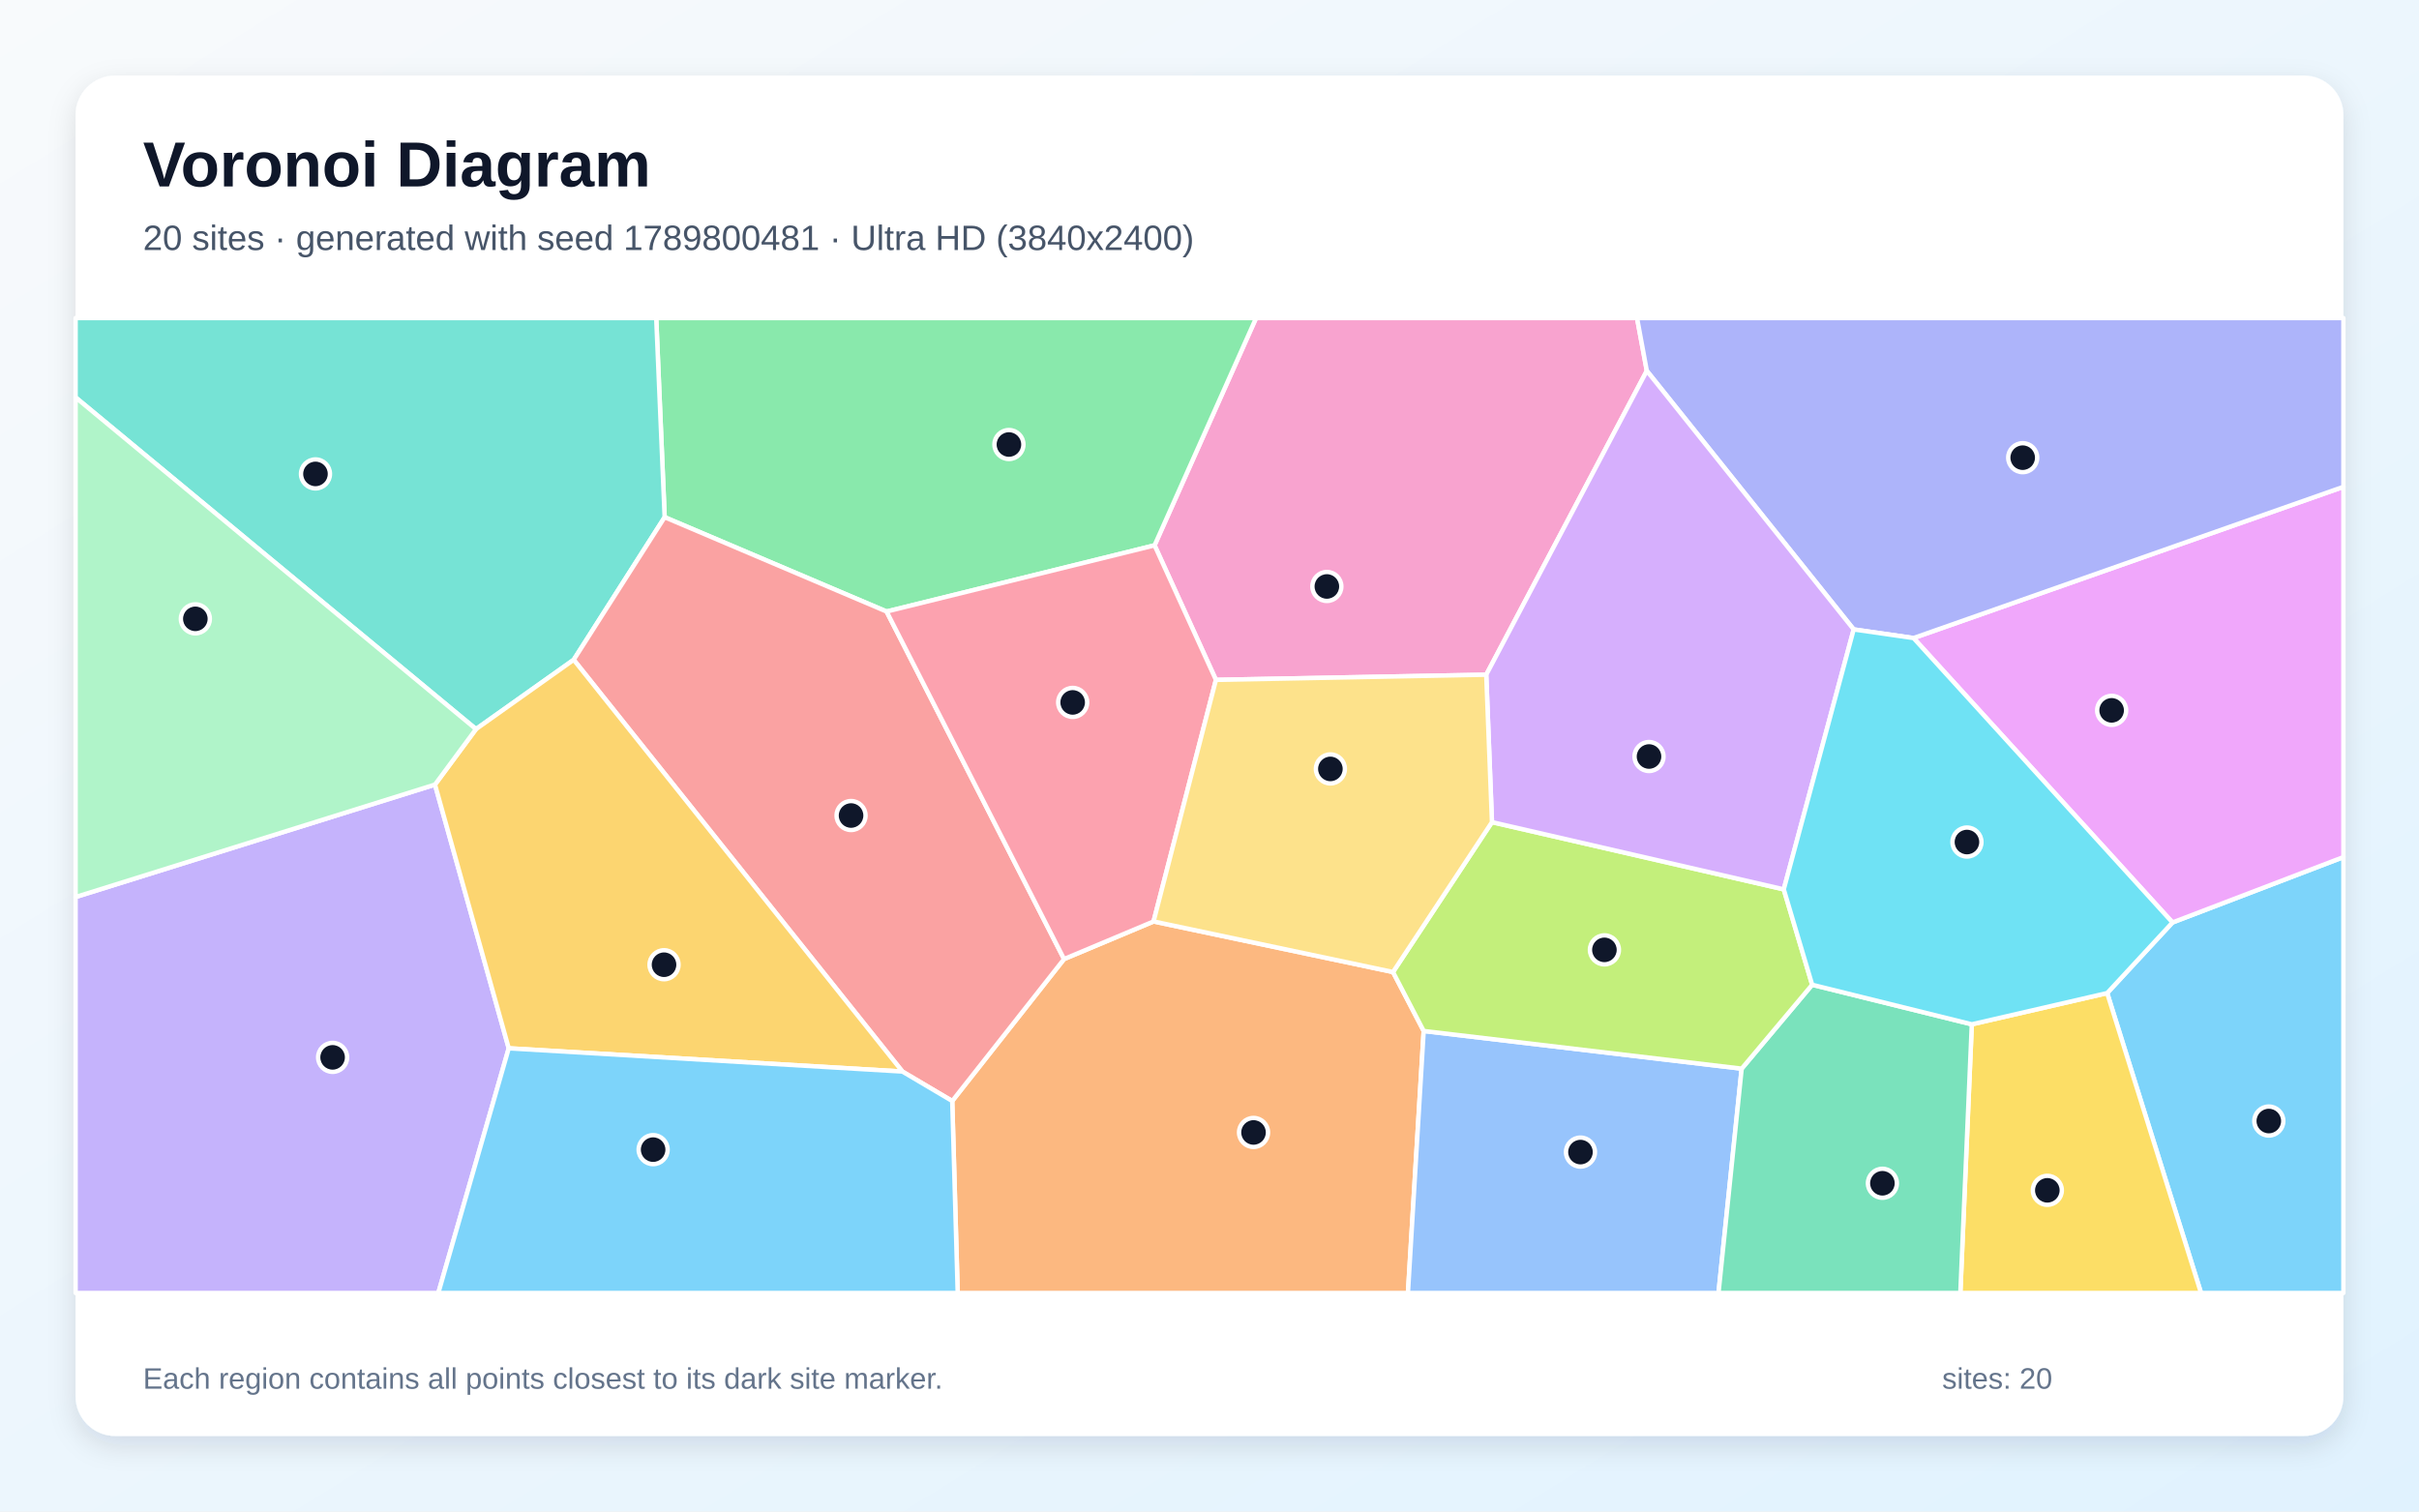
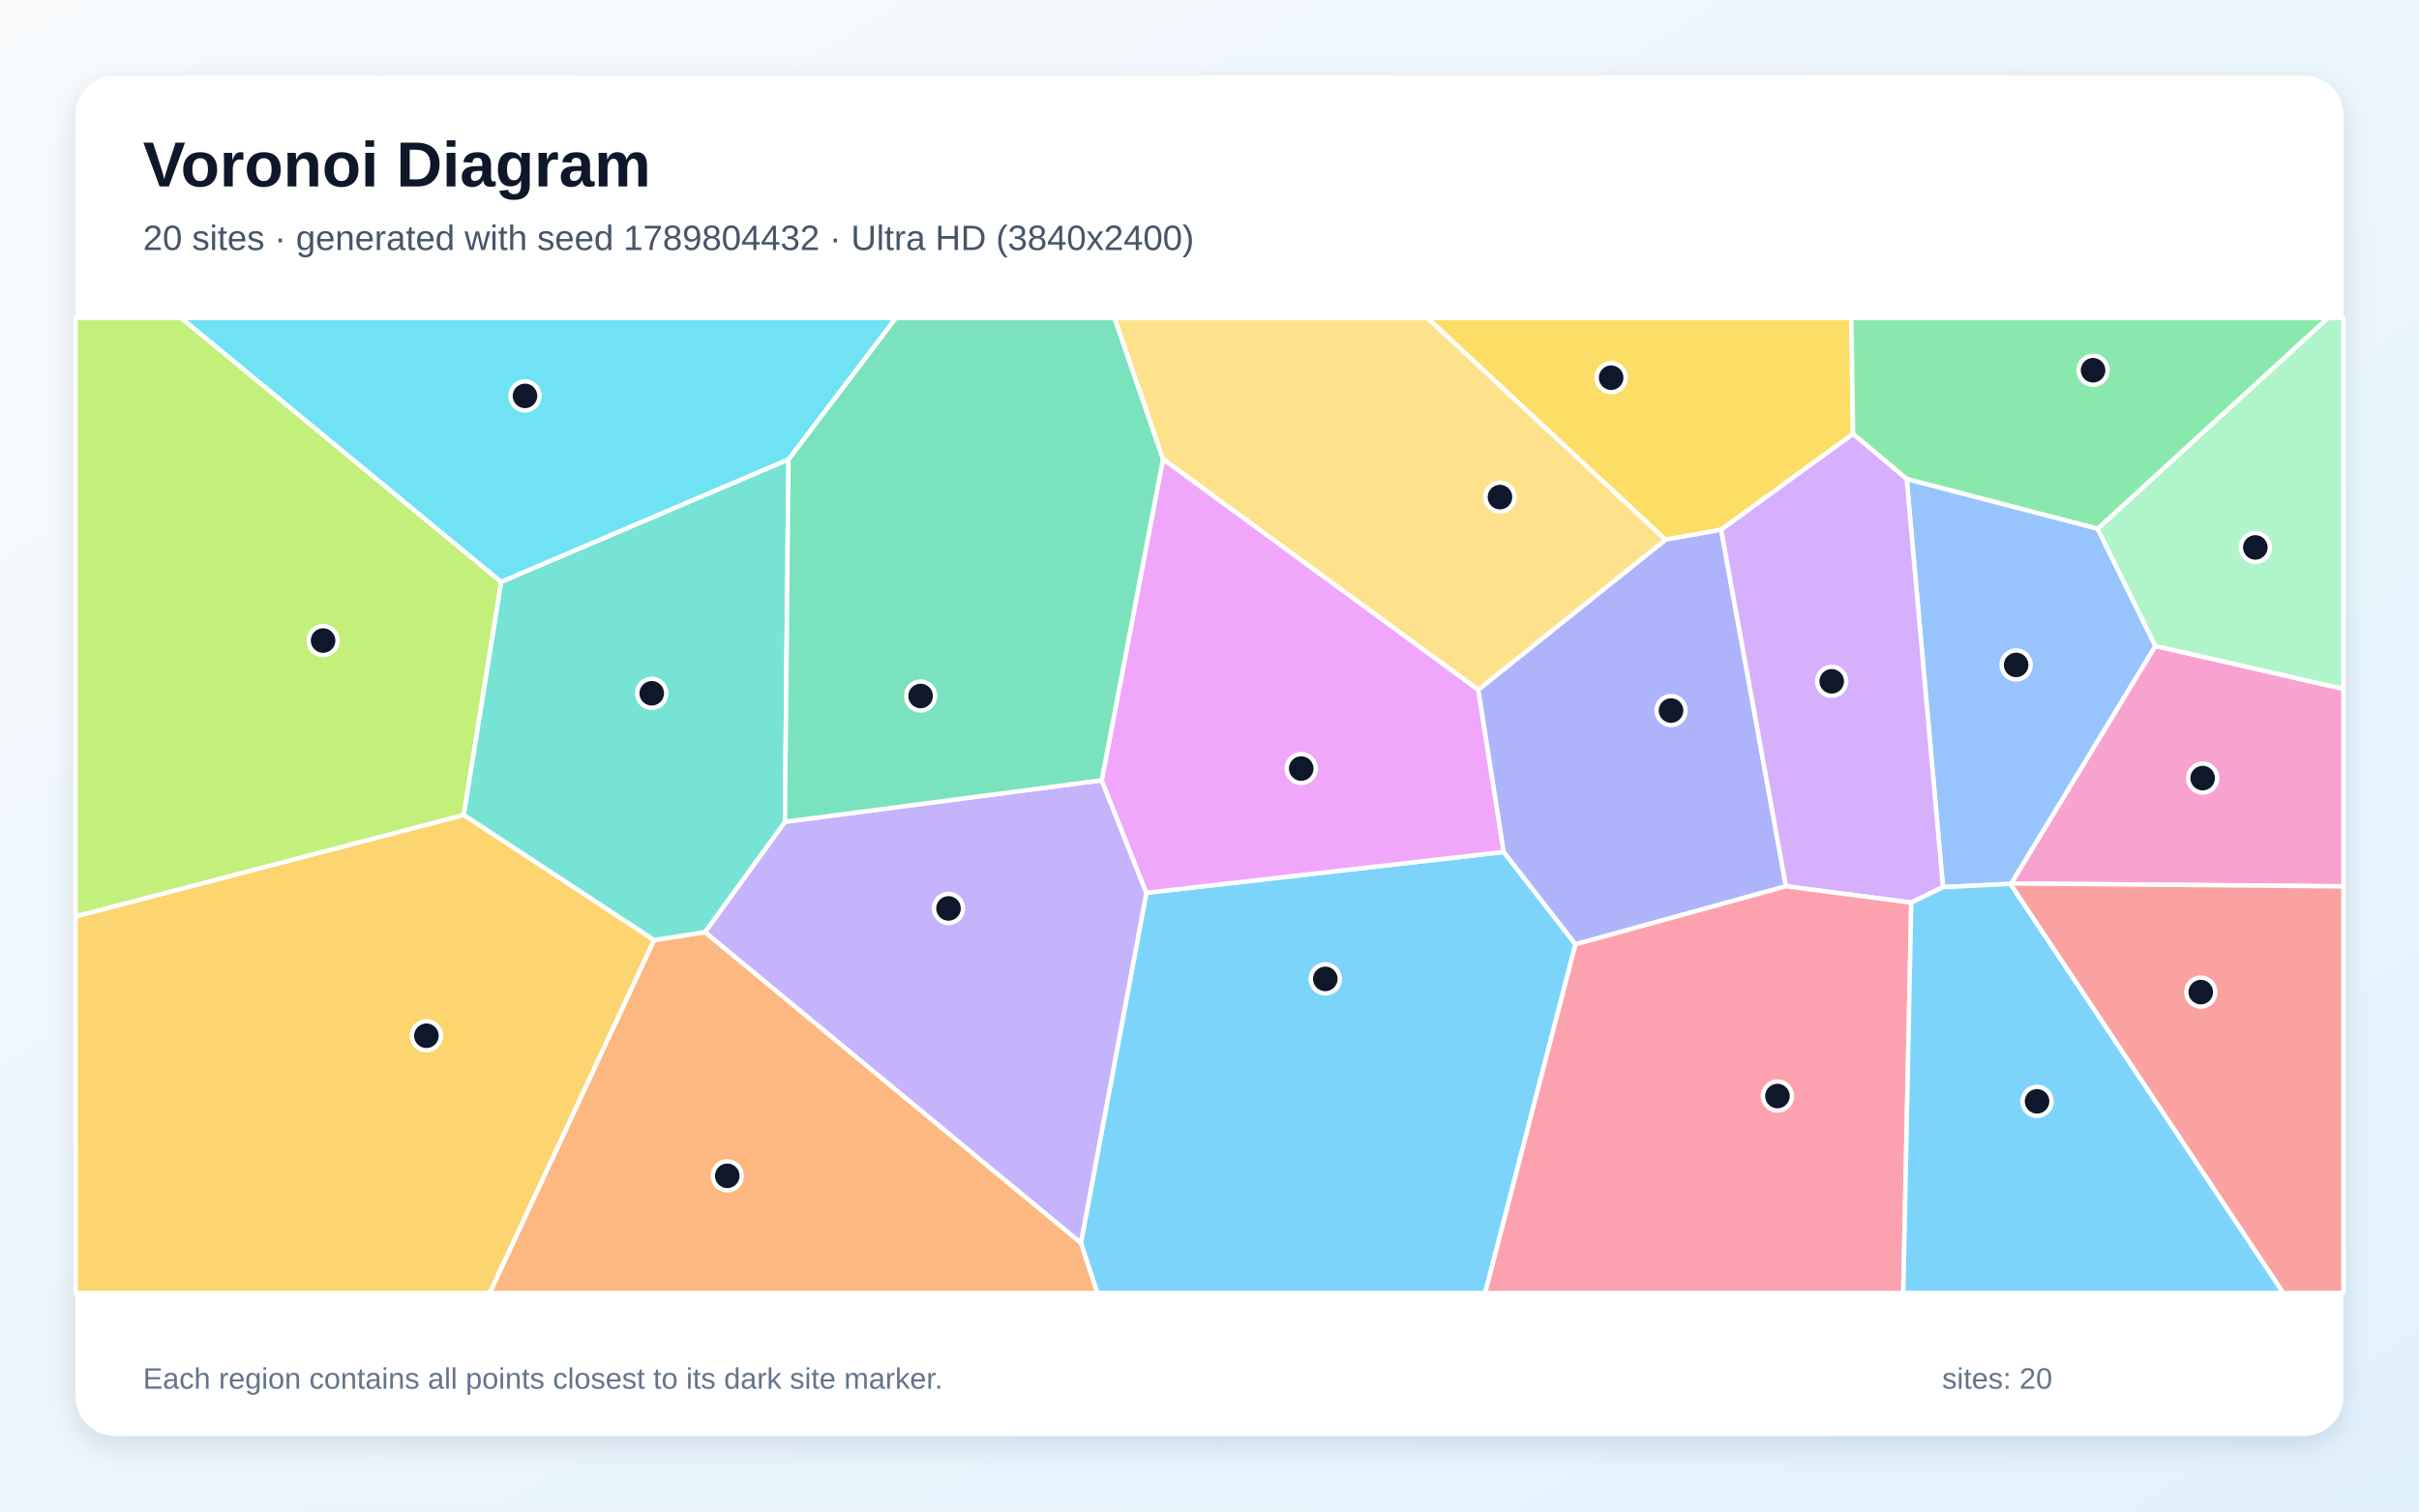
<svg xmlns="http://www.w3.org/2000/svg" width="3840" height="2400" viewBox="0 0 3840 2400" role="img" aria-labelledby="title description">
  <defs>
    <linearGradient id="background" x1="0" y1="0" x2="1" y2="1">
      <stop stop-color="#F8FAFC" />
      <stop offset="1" stop-color="#E0F2FE" />
    </linearGradient>
    <filter id="shadow" x="-5%" y="-5%" width="110%" height="110%">
      <feDropShadow dx="0" dy="15" stdDeviation="22" flood-color="#0F172A" flood-opacity=".12" />
    </filter>
  </defs>
  <rect width="3840" height="2400" fill="url(#background)" />
  <rect x="120" y="120" width="3600" height="2160" rx="63" fill="#FFFFFF" filter="url(#shadow)" />
  <g font-family="Arial, sans-serif">
    <text x="227" y="296" font-size="101" font-weight="700" fill="#0F172A">Voronoi Diagram</text>
-     <text x="227" y="397" font-size="56" fill="#475569">20 sites · generated with seed 1789800481 · Ultra HD (3840x2400)</text>
+     <text x="227" y="397" font-size="56" fill="#475569">20 sites · generated with seed 1789804432 · Ultra HD (3840x2400)</text>
  </g>
  <g stroke="#FFFFFF" stroke-width="7" stroke-linejoin="round">
-     <polygon points="3345.0,1576.8 3448.7,1464.7 3720.0,1360.9 3720.0,2053.0 3494.0,2053.0" fill="#38BDF8" fill-opacity="0.65" />
-     <polygon points="120.0,1424.3 690.5,1245.8 807.6,1664.5 695.8,2053.0 120.0,2053.0" fill="#A78BFA" fill-opacity="0.65" />
-     <polygon points="2614.2,588.8 2359.3,1071.3 1930.2,1079.5 1832.8,865.9 1993.9,505.0 2598.7,505.0" fill="#F472B6" fill-opacity="0.65" />
-     <polygon points="1511.6,1748.2 1689.1,1522.8 1831.2,1463.1 2211.3,1543.4 2260.0,1637.0 2235.0,2053.0 1520.3,2053.0" fill="#FB923C" fill-opacity="0.65" />
-     <polygon points="3130.1,1626.4 3345.0,1576.8 3494.0,2053.0 3111.9,2053.0" fill="#FACC15" fill-opacity="0.65" />
-     <polygon points="1832.8,865.9 1407.4,971.0 1055.1,821.2 1041.7,505.0 1993.9,505.0" fill="#4ADE80" fill-opacity="0.65" />
-     <polygon points="1055.1,821.2 910.7,1047.6 755.6,1157.7 120.0,631.0 120.0,505.0 1041.7,505.0" fill="#2DD4BF" fill-opacity="0.65" />
-     <polygon points="2260.0,1637.0 2764.8,1696.8 2728.0,2053.0 2235.0,2053.0" fill="#60A5FA" fill-opacity="0.65" />
-     <polygon points="3037.6,1013.1 3720.0,773.0 3720.0,1360.9 3448.7,1464.7" fill="#E879F9" fill-opacity="0.65" />
-     <polygon points="2764.8,1696.8 2876.7,1563.6 3130.1,1626.4 3111.9,2053.0 2728.0,2053.0" fill="#34D399" fill-opacity="0.65" />
-     <polygon points="1432.5,1701.4 910.7,1047.6 1055.1,821.2 1407.4,971.0 1689.1,1522.8 1511.6,1748.2" fill="#F87171" fill-opacity="0.65" />
-     <polygon points="3037.6,1013.1 2942.6,999.4 2614.2,588.8 2598.7,505.0 3720.0,505.0 3720.0,773.0" fill="#818CF8" fill-opacity="0.65" />
-     <polygon points="807.6,1664.5 690.5,1245.8 755.6,1157.7 910.7,1047.6 1432.5,1701.4" fill="#FBBF24" fill-opacity="0.65" />
-     <polygon points="2368.4,1305.4 2831.6,1412.1 2876.7,1563.6 2764.8,1696.8 2260.0,1637.0 2211.3,1543.4" fill="#A3E635" fill-opacity="0.65" />
-     <polygon points="2942.6,999.4 2831.6,1412.1 2368.4,1305.4 2359.3,1071.3 2614.2,588.8" fill="#C084FC" fill-opacity="0.65" />
-     <polygon points="1831.2,1463.1 1689.1,1522.8 1407.4,971.0 1832.8,865.9 1930.2,1079.5" fill="#FB7185" fill-opacity="0.65" />
-     <polygon points="3130.1,1626.4 2876.7,1563.6 2831.6,1412.1 2942.6,999.4 3037.6,1013.1 3448.7,1464.7 3345.0,1576.8" fill="#22D3EE" fill-opacity="0.65" />
-     <polygon points="755.6,1157.7 690.5,1245.8 120.0,1424.3 120.0,631.0" fill="#86EFAC" fill-opacity="0.65" />
-     <polygon points="2368.4,1305.4 2211.3,1543.4 1831.2,1463.1 1930.2,1079.5 2359.3,1071.3" fill="#FCD34D" fill-opacity="0.65" />
-     <polygon points="807.6,1664.5 1432.5,1701.4 1511.6,1748.2 1520.3,2053.0 695.8,2053.0" fill="#38BDF8" fill-opacity="0.65" />
+     <polygon points="1715.8,1973.7 1819.8,1417.6 2387.1,1352.7 2501.0,1499.4 2357.6,2053.0 1741.9,2053.0" fill="#38BDF8" fill-opacity="0.65" />
+     <polygon points="1119.0,1480.1 1246.0,1304.9 1748.9,1238.9 1819.8,1417.6 1715.8,1973.7" fill="#A78BFA" fill-opacity="0.65" />
+     <polygon points="3192.6,1402.7 3421.4,1025.6 3720.0,1093.8 3720.0,1407.4" fill="#F472B6" fill-opacity="0.65" />
+     <polygon points="1038.2,1492.7 1119.0,1480.1 1715.8,1973.7 1741.9,2053.0 777.3,2053.0" fill="#FB923C" fill-opacity="0.65" />
+     <polygon points="2941.6,689.1 2732.2,841.1 2643.8,857.0 2265.9,505.0 2938.8,505.0" fill="#FACC15" fill-opacity="0.65" />
+     <polygon points="3330.0,839.7 3026.7,760.6 2941.6,689.1 2938.8,505.0 3695.5,505.0" fill="#4ADE80" fill-opacity="0.65" />
+     <polygon points="1038.2,1492.7 736.0,1294.0 795.5,923.8 1251.7,729.3 1246.0,1304.9 1119.0,1480.1" fill="#2DD4BF" fill-opacity="0.65" />
+     <polygon points="3084.3,1408.6 3026.7,760.6 3330.0,839.7 3421.4,1025.6 3192.6,1402.7 3191.1,1403.5" fill="#60A5FA" fill-opacity="0.65" />
+     <polygon points="1846.2,728.7 2346.7,1095.1 2387.1,1352.7 1819.8,1417.6 1748.9,1238.9" fill="#E879F9" fill-opacity="0.65" />
+     <polygon points="1846.2,728.7 1748.9,1238.9 1246.0,1304.9 1251.7,729.3 1421.9,505.0 1769.4,505.0" fill="#34D399" fill-opacity="0.65" />
+     <polygon points="3191.1,1403.5 3192.6,1402.7 3720.0,1407.4 3720.0,2053.0 3624.5,2053.0" fill="#F87171" fill-opacity="0.65" />
+     <polygon points="2835.1,1407.2 2501.0,1499.4 2387.1,1352.7 2346.7,1095.1 2643.8,857.0 2732.2,841.1" fill="#818CF8" fill-opacity="0.65" />
+     <polygon points="120.0,1455.0 736.0,1294.0 1038.2,1492.7 777.3,2053.0 120.0,2053.0" fill="#FBBF24" fill-opacity="0.65" />
+     <polygon points="795.5,923.8 736.0,1294.0 120.0,1455.0 120.0,505.0 287.9,505.0" fill="#A3E635" fill-opacity="0.65" />
+     <polygon points="3034.0,1433.2 2835.1,1407.2 2732.2,841.1 2941.6,689.1 3026.7,760.6 3084.3,1408.6" fill="#C084FC" fill-opacity="0.65" />
+     <polygon points="2501.0,1499.4 2835.1,1407.2 3034.0,1433.2 3021.3,2053.0 2357.6,2053.0" fill="#FB7185" fill-opacity="0.65" />
+     <polygon points="1251.7,729.3 795.5,923.8 287.9,505.0 1421.9,505.0" fill="#22D3EE" fill-opacity="0.65" />
+     <polygon points="3421.4,1025.6 3330.0,839.7 3695.5,505.0 3720.0,505.0 3720.0,1093.8" fill="#86EFAC" fill-opacity="0.65" />
+     <polygon points="2643.8,857.0 2346.7,1095.1 1846.2,728.7 1769.4,505.0 2265.9,505.0" fill="#FCD34D" fill-opacity="0.65" />
+     <polygon points="3034.0,1433.2 3084.3,1408.6 3191.1,1403.5 3624.5,2053.0 3021.3,2053.0" fill="#38BDF8" fill-opacity="0.65" />
  </g>
  <g>
-     <circle cx="3601.6" cy="1780.0" r="23" fill="#0F172A" stroke="#FFFFFF" stroke-width="7" />
-     <circle cx="528.0" cy="1678.9" r="23" fill="#0F172A" stroke="#FFFFFF" stroke-width="7" />
-     <circle cx="2106.3" cy="931.2" r="23" fill="#0F172A" stroke="#FFFFFF" stroke-width="7" />
-     <circle cx="1989.9" cy="1798.1" r="23" fill="#0F172A" stroke="#FFFFFF" stroke-width="7" />
-     <circle cx="3250.0" cy="1890.0" r="23" fill="#0F172A" stroke="#FFFFFF" stroke-width="7" />
-     <circle cx="1601.6" cy="705.8" r="23" fill="#0F172A" stroke="#FFFFFF" stroke-width="7" />
-     <circle cx="500.8" cy="752.5" r="23" fill="#0F172A" stroke="#FFFFFF" stroke-width="7" />
-     <circle cx="2508.9" cy="1829.3" r="23" fill="#0F172A" stroke="#FFFFFF" stroke-width="7" />
-     <circle cx="3352.1" cy="1127.9" r="23" fill="#0F172A" stroke="#FFFFFF" stroke-width="7" />
-     <circle cx="2988.2" cy="1878.8" r="23" fill="#0F172A" stroke="#FFFFFF" stroke-width="7" />
-     <circle cx="1351.0" cy="1294.9" r="23" fill="#0F172A" stroke="#FFFFFF" stroke-width="7" />
-     <circle cx="3210.9" cy="726.7" r="23" fill="#0F172A" stroke="#FFFFFF" stroke-width="7" />
-     <circle cx="1054.1" cy="1531.8" r="23" fill="#0F172A" stroke="#FFFFFF" stroke-width="7" />
-     <circle cx="2546.9" cy="1508.2" r="23" fill="#0F172A" stroke="#FFFFFF" stroke-width="7" />
-     <circle cx="2617.7" cy="1201.2" r="23" fill="#0F172A" stroke="#FFFFFF" stroke-width="7" />
-     <circle cx="1702.8" cy="1115.3" r="23" fill="#0F172A" stroke="#FFFFFF" stroke-width="7" />
-     <circle cx="3122.4" cy="1337.0" r="23" fill="#0F172A" stroke="#FFFFFF" stroke-width="7" />
-     <circle cx="310.1" cy="982.6" r="23" fill="#0F172A" stroke="#FFFFFF" stroke-width="7" />
-     <circle cx="2111.9" cy="1220.9" r="23" fill="#0F172A" stroke="#FFFFFF" stroke-width="7" />
-     <circle cx="1036.8" cy="1825.4" r="23" fill="#0F172A" stroke="#FFFFFF" stroke-width="7" />
+     <circle cx="2103.8" cy="1554.3" r="23" fill="#0F172A" stroke="#FFFFFF" stroke-width="7" />
+     <circle cx="1505.7" cy="1442.4" r="23" fill="#0F172A" stroke="#FFFFFF" stroke-width="7" />
+     <circle cx="3496.6" cy="1235.5" r="23" fill="#0F172A" stroke="#FFFFFF" stroke-width="7" />
+     <circle cx="1154.5" cy="1867.0" r="23" fill="#0F172A" stroke="#FFFFFF" stroke-width="7" />
+     <circle cx="2557.6" cy="599.7" r="23" fill="#0F172A" stroke="#FFFFFF" stroke-width="7" />
+     <circle cx="3322.6" cy="587.9" r="23" fill="#0F172A" stroke="#FFFFFF" stroke-width="7" />
+     <circle cx="1034.6" cy="1100.8" r="23" fill="#0F172A" stroke="#FFFFFF" stroke-width="7" />
+     <circle cx="3200.5" cy="1055.8" r="23" fill="#0F172A" stroke="#FFFFFF" stroke-width="7" />
+     <circle cx="2065.6" cy="1220.3" r="23" fill="#0F172A" stroke="#FFFFFF" stroke-width="7" />
+     <circle cx="1461.4" cy="1105.1" r="23" fill="#0F172A" stroke="#FFFFFF" stroke-width="7" />
+     <circle cx="3493.6" cy="1575.3" r="23" fill="#0F172A" stroke="#FFFFFF" stroke-width="7" />
+     <circle cx="2652.7" cy="1128.2" r="23" fill="#0F172A" stroke="#FFFFFF" stroke-width="7" />
+     <circle cx="676.9" cy="1644.6" r="23" fill="#0F172A" stroke="#FFFFFF" stroke-width="7" />
+     <circle cx="512.9" cy="1017.1" r="23" fill="#0F172A" stroke="#FFFFFF" stroke-width="7" />
+     <circle cx="2907.7" cy="1081.8" r="23" fill="#0F172A" stroke="#FFFFFF" stroke-width="7" />
+     <circle cx="2821.6" cy="1740.3" r="23" fill="#0F172A" stroke="#FFFFFF" stroke-width="7" />
+     <circle cx="833.4" cy="628.6" r="23" fill="#0F172A" stroke="#FFFFFF" stroke-width="7" />
+     <circle cx="3580.2" cy="869.2" r="23" fill="#0F172A" stroke="#FFFFFF" stroke-width="7" />
+     <circle cx="2381.1" cy="789.3" r="23" fill="#0F172A" stroke="#FFFFFF" stroke-width="7" />
+     <circle cx="3233.7" cy="1748.7" r="23" fill="#0F172A" stroke="#FFFFFF" stroke-width="7" />
  </g>
  <g font-family="Arial, sans-serif" font-size="47" fill="#64748B">
    <text x="227" y="2205">Each region contains all points closest to its dark site marker.</text>
    <text x="3083" y="2205">sites: 20</text>
  </g>
</svg>
